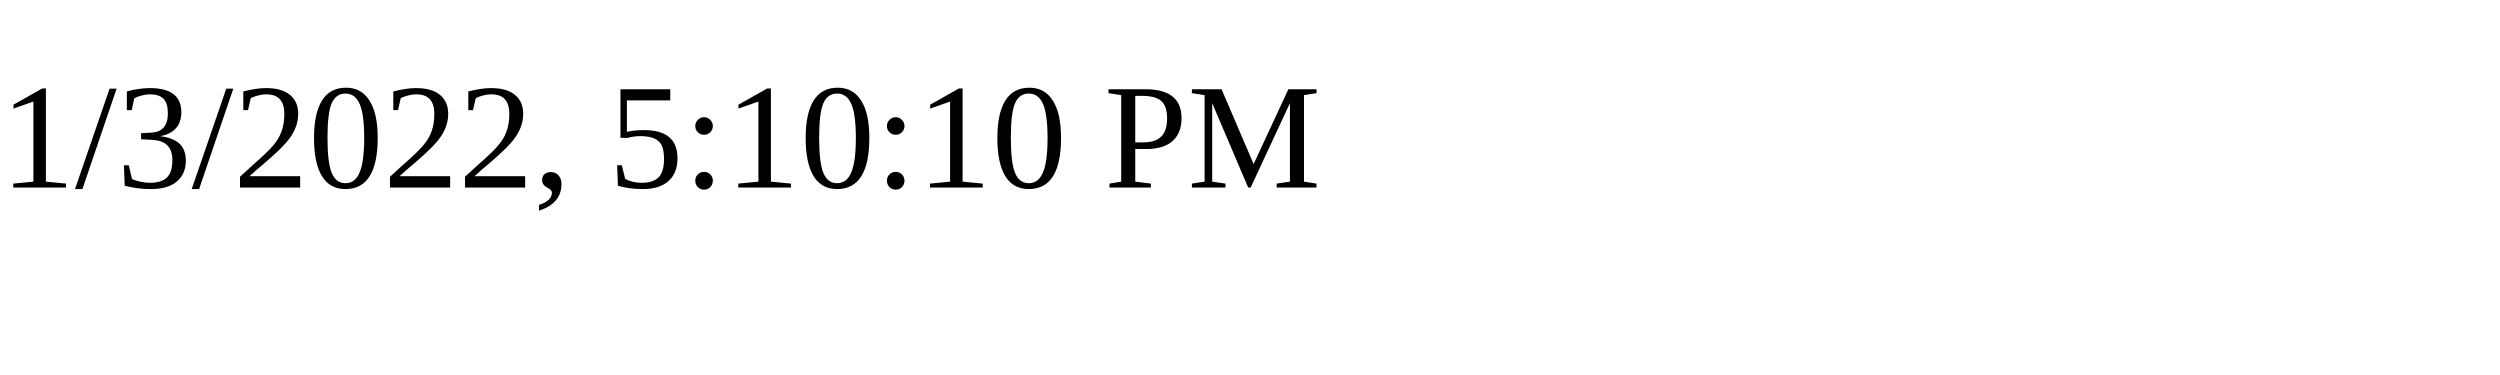
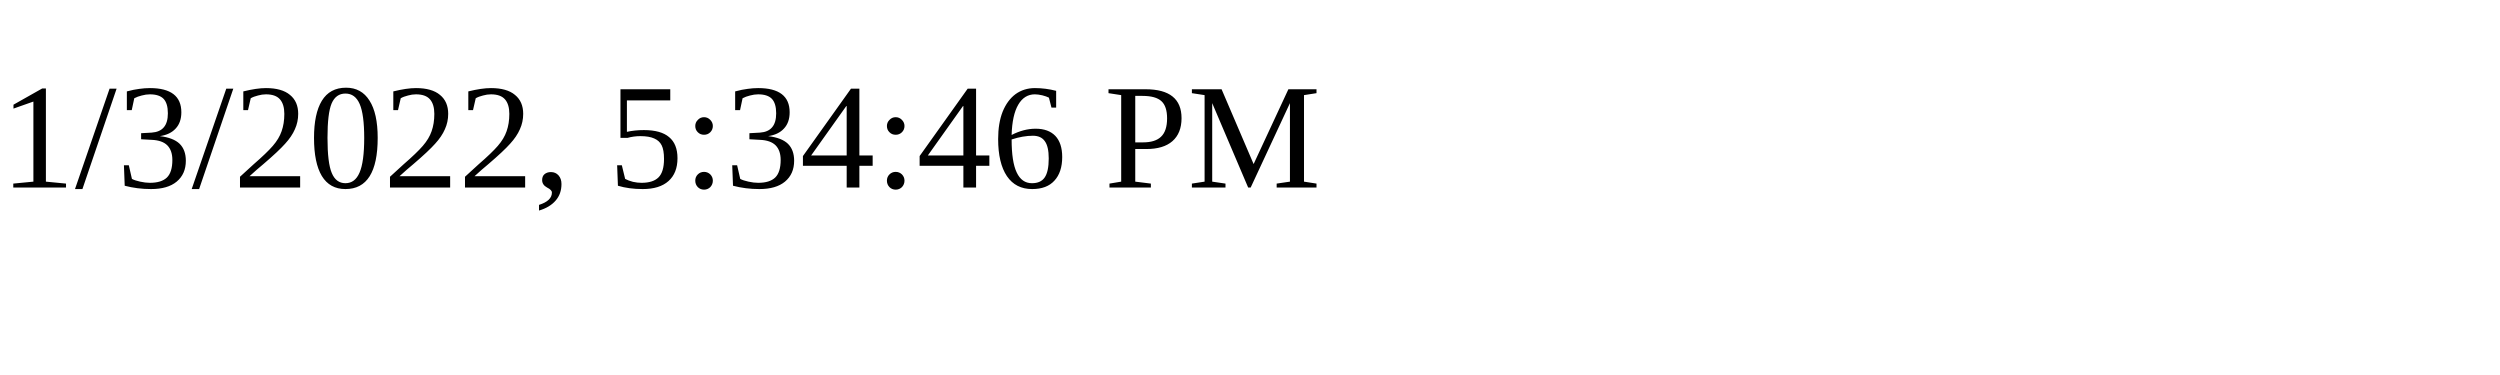
<svg xmlns="http://www.w3.org/2000/svg" height="30" width="200">
-   <text x="0" y="15">1/3/2022, 5:10:10 PM</text>
+   <text x="0" y="15">1/3/2022, 5:34:46 PM</text>
</svg>
